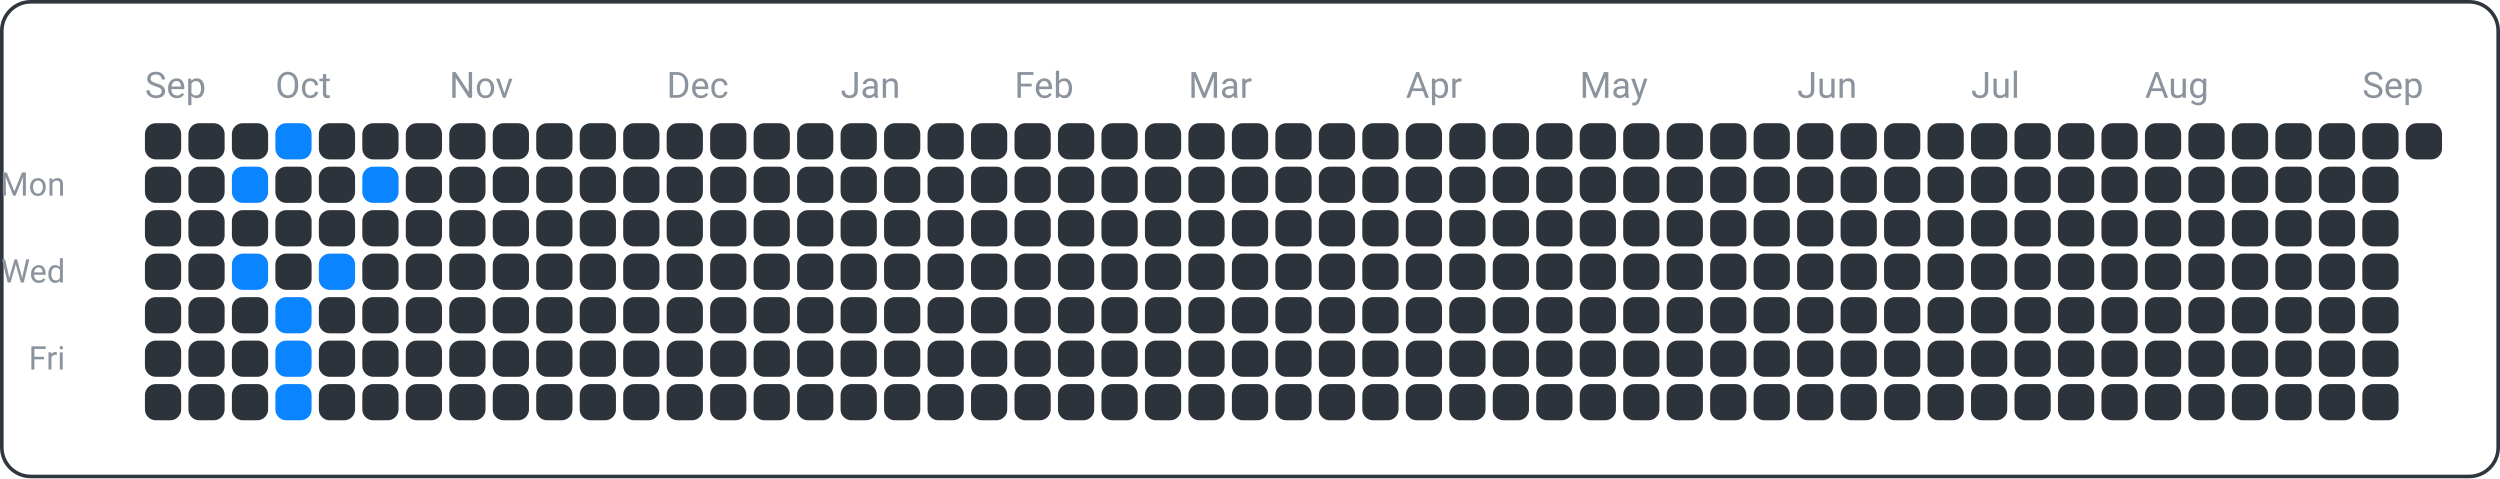
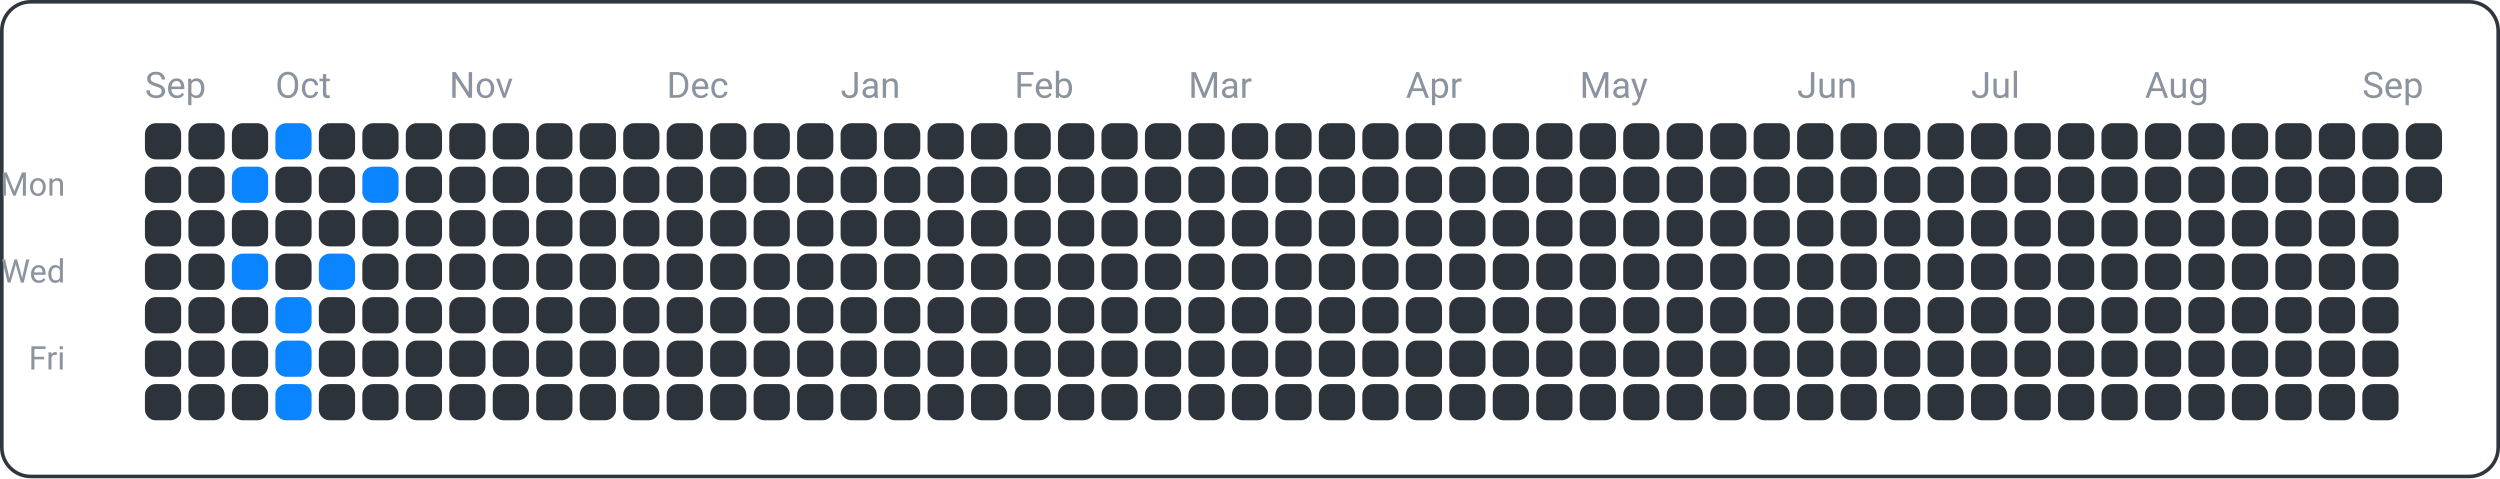
<svg xmlns="http://www.w3.org/2000/svg" width="690" height="132" viewBox="0 0 690 132">
  <rect x="0.5" y="0.5" width="689" height="131" fill="none" rx="8" ry="8" stroke="#30363d" />
  <text x="18" y="54" font-family="ui-sans-serif, -apple-system, Segoe UI, Roboto, Helvetica, Arial" font-size="9" fill="#8b949e" text-anchor="end">Mon</text>
  <text x="18" y="78" font-family="ui-sans-serif, -apple-system, Segoe UI, Roboto, Helvetica, Arial" font-size="9" fill="#8b949e" text-anchor="end">Wed</text>
  <text x="18" y="102" font-family="ui-sans-serif, -apple-system, Segoe UI, Roboto, Helvetica, Arial" font-size="9" fill="#8b949e" text-anchor="end">Fri</text>
  <text x="40" y="27" font-family="ui-sans-serif, -apple-system, Segoe UI, Roboto, Helvetica, Arial" font-size="10" fill="#8b949e" text-anchor="start">Sep</text>
  <text x="76" y="27" font-family="ui-sans-serif, -apple-system, Segoe UI, Roboto, Helvetica, Arial" font-size="10" fill="#8b949e" text-anchor="start">Oct</text>
  <text x="124" y="27" font-family="ui-sans-serif, -apple-system, Segoe UI, Roboto, Helvetica, Arial" font-size="10" fill="#8b949e" text-anchor="start">Nov</text>
  <text x="184" y="27" font-family="ui-sans-serif, -apple-system, Segoe UI, Roboto, Helvetica, Arial" font-size="10" fill="#8b949e" text-anchor="start">Dec</text>
  <text x="232" y="27" font-family="ui-sans-serif, -apple-system, Segoe UI, Roboto, Helvetica, Arial" font-size="10" fill="#8b949e" text-anchor="start">Jan</text>
  <text x="280" y="27" font-family="ui-sans-serif, -apple-system, Segoe UI, Roboto, Helvetica, Arial" font-size="10" fill="#8b949e" text-anchor="start">Feb</text>
  <text x="328" y="27" font-family="ui-sans-serif, -apple-system, Segoe UI, Roboto, Helvetica, Arial" font-size="10" fill="#8b949e" text-anchor="start">Mar</text>
  <text x="388" y="27" font-family="ui-sans-serif, -apple-system, Segoe UI, Roboto, Helvetica, Arial" font-size="10" fill="#8b949e" text-anchor="start">Apr</text>
  <text x="436" y="27" font-family="ui-sans-serif, -apple-system, Segoe UI, Roboto, Helvetica, Arial" font-size="10" fill="#8b949e" text-anchor="start">May</text>
  <text x="496" y="27" font-family="ui-sans-serif, -apple-system, Segoe UI, Roboto, Helvetica, Arial" font-size="10" fill="#8b949e" text-anchor="start">Jun</text>
  <text x="544" y="27" font-family="ui-sans-serif, -apple-system, Segoe UI, Roboto, Helvetica, Arial" font-size="10" fill="#8b949e" text-anchor="start">Jul</text>
  <text x="592" y="27" font-family="ui-sans-serif, -apple-system, Segoe UI, Roboto, Helvetica, Arial" font-size="10" fill="#8b949e" text-anchor="start">Aug</text>
  <text x="652" y="27" font-family="ui-sans-serif, -apple-system, Segoe UI, Roboto, Helvetica, Arial" font-size="10" fill="#8b949e" text-anchor="start">Sep</text>
  <rect x="40" y="34" width="10" height="10" fill="#2d333b" rx="3" ry="3" />
  <rect x="40" y="46" width="10" height="10" fill="#2d333b" rx="3" ry="3" />
  <rect x="40" y="58" width="10" height="10" fill="#2d333b" rx="3" ry="3" />
  <rect x="40" y="70" width="10" height="10" fill="#2d333b" rx="3" ry="3" />
  <rect x="40" y="82" width="10" height="10" fill="#2d333b" rx="3" ry="3" />
  <rect x="40" y="94" width="10" height="10" fill="#2d333b" rx="3" ry="3" />
  <rect x="40" y="106" width="10" height="10" fill="#2d333b" rx="3" ry="3" />
  <rect x="52" y="34" width="10" height="10" fill="#2d333b" rx="3" ry="3" />
  <rect x="52" y="46" width="10" height="10" fill="#2d333b" rx="3" ry="3" />
  <rect x="52" y="58" width="10" height="10" fill="#2d333b" rx="3" ry="3" />
  <rect x="52" y="70" width="10" height="10" fill="#2d333b" rx="3" ry="3" />
  <rect x="52" y="82" width="10" height="10" fill="#2d333b" rx="3" ry="3" />
  <rect x="52" y="94" width="10" height="10" fill="#2d333b" rx="3" ry="3" />
  <rect x="52" y="106" width="10" height="10" fill="#2d333b" rx="3" ry="3" />
  <rect x="64" y="34" width="10" height="10" fill="#2d333b" rx="3" ry="3" />
  <rect x="64" y="46" width="10" height="10" fill="#0a84ff" rx="3" ry="3" />
  <rect x="64" y="58" width="10" height="10" fill="#2d333b" rx="3" ry="3" />
  <rect x="64" y="70" width="10" height="10" fill="#0a84ff" rx="3" ry="3" />
  <rect x="64" y="82" width="10" height="10" fill="#2d333b" rx="3" ry="3" />
  <rect x="64" y="94" width="10" height="10" fill="#2d333b" rx="3" ry="3" />
  <rect x="64" y="106" width="10" height="10" fill="#2d333b" rx="3" ry="3" />
  <rect x="76" y="34" width="10" height="10" fill="#0a84ff" rx="3" ry="3" />
  <rect x="76" y="46" width="10" height="10" fill="#2d333b" rx="3" ry="3" />
  <rect x="76" y="58" width="10" height="10" fill="#2d333b" rx="3" ry="3" />
  <rect x="76" y="70" width="10" height="10" fill="#2d333b" rx="3" ry="3" />
  <rect x="76" y="82" width="10" height="10" fill="#0a84ff" rx="3" ry="3" />
  <rect x="76" y="94" width="10" height="10" fill="#0a84ff" rx="3" ry="3" />
  <rect x="76" y="106" width="10" height="10" fill="#0a84ff" rx="3" ry="3" />
  <rect x="88" y="34" width="10" height="10" fill="#2d333b" rx="3" ry="3" />
  <rect x="88" y="46" width="10" height="10" fill="#2d333b" rx="3" ry="3" />
  <rect x="88" y="58" width="10" height="10" fill="#2d333b" rx="3" ry="3" />
  <rect x="88" y="70" width="10" height="10" fill="#0a84ff" rx="3" ry="3" />
  <rect x="88" y="82" width="10" height="10" fill="#2d333b" rx="3" ry="3" />
  <rect x="88" y="94" width="10" height="10" fill="#2d333b" rx="3" ry="3" />
  <rect x="88" y="106" width="10" height="10" fill="#2d333b" rx="3" ry="3" />
  <rect x="100" y="34" width="10" height="10" fill="#2d333b" rx="3" ry="3" />
  <rect x="100" y="46" width="10" height="10" fill="#0a84ff" rx="3" ry="3" />
  <rect x="100" y="58" width="10" height="10" fill="#2d333b" rx="3" ry="3" />
  <rect x="100" y="70" width="10" height="10" fill="#2d333b" rx="3" ry="3" />
  <rect x="100" y="82" width="10" height="10" fill="#2d333b" rx="3" ry="3" />
  <rect x="100" y="94" width="10" height="10" fill="#2d333b" rx="3" ry="3" />
  <rect x="100" y="106" width="10" height="10" fill="#2d333b" rx="3" ry="3" />
  <rect x="112" y="34" width="10" height="10" fill="#2d333b" rx="3" ry="3" />
  <rect x="112" y="46" width="10" height="10" fill="#2d333b" rx="3" ry="3" />
  <rect x="112" y="58" width="10" height="10" fill="#2d333b" rx="3" ry="3" />
  <rect x="112" y="70" width="10" height="10" fill="#2d333b" rx="3" ry="3" />
  <rect x="112" y="82" width="10" height="10" fill="#2d333b" rx="3" ry="3" />
  <rect x="112" y="94" width="10" height="10" fill="#2d333b" rx="3" ry="3" />
  <rect x="112" y="106" width="10" height="10" fill="#2d333b" rx="3" ry="3" />
  <rect x="124" y="34" width="10" height="10" fill="#2d333b" rx="3" ry="3" />
  <rect x="124" y="46" width="10" height="10" fill="#2d333b" rx="3" ry="3" />
  <rect x="124" y="58" width="10" height="10" fill="#2d333b" rx="3" ry="3" />
  <rect x="124" y="70" width="10" height="10" fill="#2d333b" rx="3" ry="3" />
  <rect x="124" y="82" width="10" height="10" fill="#2d333b" rx="3" ry="3" />
  <rect x="124" y="94" width="10" height="10" fill="#2d333b" rx="3" ry="3" />
  <rect x="124" y="106" width="10" height="10" fill="#2d333b" rx="3" ry="3" />
  <rect x="136" y="34" width="10" height="10" fill="#2d333b" rx="3" ry="3" />
  <rect x="136" y="46" width="10" height="10" fill="#2d333b" rx="3" ry="3" />
  <rect x="136" y="58" width="10" height="10" fill="#2d333b" rx="3" ry="3" />
  <rect x="136" y="70" width="10" height="10" fill="#2d333b" rx="3" ry="3" />
  <rect x="136" y="82" width="10" height="10" fill="#2d333b" rx="3" ry="3" />
  <rect x="136" y="94" width="10" height="10" fill="#2d333b" rx="3" ry="3" />
  <rect x="136" y="106" width="10" height="10" fill="#2d333b" rx="3" ry="3" />
  <rect x="148" y="34" width="10" height="10" fill="#2d333b" rx="3" ry="3" />
  <rect x="148" y="46" width="10" height="10" fill="#2d333b" rx="3" ry="3" />
  <rect x="148" y="58" width="10" height="10" fill="#2d333b" rx="3" ry="3" />
  <rect x="148" y="70" width="10" height="10" fill="#2d333b" rx="3" ry="3" />
  <rect x="148" y="82" width="10" height="10" fill="#2d333b" rx="3" ry="3" />
  <rect x="148" y="94" width="10" height="10" fill="#2d333b" rx="3" ry="3" />
  <rect x="148" y="106" width="10" height="10" fill="#2d333b" rx="3" ry="3" />
  <rect x="160" y="34" width="10" height="10" fill="#2d333b" rx="3" ry="3" />
  <rect x="160" y="46" width="10" height="10" fill="#2d333b" rx="3" ry="3" />
  <rect x="160" y="58" width="10" height="10" fill="#2d333b" rx="3" ry="3" />
  <rect x="160" y="70" width="10" height="10" fill="#2d333b" rx="3" ry="3" />
  <rect x="160" y="82" width="10" height="10" fill="#2d333b" rx="3" ry="3" />
  <rect x="160" y="94" width="10" height="10" fill="#2d333b" rx="3" ry="3" />
  <rect x="160" y="106" width="10" height="10" fill="#2d333b" rx="3" ry="3" />
  <rect x="172" y="34" width="10" height="10" fill="#2d333b" rx="3" ry="3" />
  <rect x="172" y="46" width="10" height="10" fill="#2d333b" rx="3" ry="3" />
  <rect x="172" y="58" width="10" height="10" fill="#2d333b" rx="3" ry="3" />
  <rect x="172" y="70" width="10" height="10" fill="#2d333b" rx="3" ry="3" />
  <rect x="172" y="82" width="10" height="10" fill="#2d333b" rx="3" ry="3" />
  <rect x="172" y="94" width="10" height="10" fill="#2d333b" rx="3" ry="3" />
  <rect x="172" y="106" width="10" height="10" fill="#2d333b" rx="3" ry="3" />
  <rect x="184" y="34" width="10" height="10" fill="#2d333b" rx="3" ry="3" />
  <rect x="184" y="46" width="10" height="10" fill="#2d333b" rx="3" ry="3" />
  <rect x="184" y="58" width="10" height="10" fill="#2d333b" rx="3" ry="3" />
  <rect x="184" y="70" width="10" height="10" fill="#2d333b" rx="3" ry="3" />
  <rect x="184" y="82" width="10" height="10" fill="#2d333b" rx="3" ry="3" />
  <rect x="184" y="94" width="10" height="10" fill="#2d333b" rx="3" ry="3" />
  <rect x="184" y="106" width="10" height="10" fill="#2d333b" rx="3" ry="3" />
  <rect x="196" y="34" width="10" height="10" fill="#2d333b" rx="3" ry="3" />
  <rect x="196" y="46" width="10" height="10" fill="#2d333b" rx="3" ry="3" />
  <rect x="196" y="58" width="10" height="10" fill="#2d333b" rx="3" ry="3" />
  <rect x="196" y="70" width="10" height="10" fill="#2d333b" rx="3" ry="3" />
  <rect x="196" y="82" width="10" height="10" fill="#2d333b" rx="3" ry="3" />
  <rect x="196" y="94" width="10" height="10" fill="#2d333b" rx="3" ry="3" />
  <rect x="196" y="106" width="10" height="10" fill="#2d333b" rx="3" ry="3" />
  <rect x="208" y="34" width="10" height="10" fill="#2d333b" rx="3" ry="3" />
  <rect x="208" y="46" width="10" height="10" fill="#2d333b" rx="3" ry="3" />
  <rect x="208" y="58" width="10" height="10" fill="#2d333b" rx="3" ry="3" />
  <rect x="208" y="70" width="10" height="10" fill="#2d333b" rx="3" ry="3" />
  <rect x="208" y="82" width="10" height="10" fill="#2d333b" rx="3" ry="3" />
  <rect x="208" y="94" width="10" height="10" fill="#2d333b" rx="3" ry="3" />
  <rect x="208" y="106" width="10" height="10" fill="#2d333b" rx="3" ry="3" />
  <rect x="220" y="34" width="10" height="10" fill="#2d333b" rx="3" ry="3" />
  <rect x="220" y="46" width="10" height="10" fill="#2d333b" rx="3" ry="3" />
  <rect x="220" y="58" width="10" height="10" fill="#2d333b" rx="3" ry="3" />
  <rect x="220" y="70" width="10" height="10" fill="#2d333b" rx="3" ry="3" />
  <rect x="220" y="82" width="10" height="10" fill="#2d333b" rx="3" ry="3" />
  <rect x="220" y="94" width="10" height="10" fill="#2d333b" rx="3" ry="3" />
  <rect x="220" y="106" width="10" height="10" fill="#2d333b" rx="3" ry="3" />
  <rect x="232" y="34" width="10" height="10" fill="#2d333b" rx="3" ry="3" />
  <rect x="232" y="46" width="10" height="10" fill="#2d333b" rx="3" ry="3" />
  <rect x="232" y="58" width="10" height="10" fill="#2d333b" rx="3" ry="3" />
  <rect x="232" y="70" width="10" height="10" fill="#2d333b" rx="3" ry="3" />
  <rect x="232" y="82" width="10" height="10" fill="#2d333b" rx="3" ry="3" />
  <rect x="232" y="94" width="10" height="10" fill="#2d333b" rx="3" ry="3" />
  <rect x="232" y="106" width="10" height="10" fill="#2d333b" rx="3" ry="3" />
  <rect x="244" y="34" width="10" height="10" fill="#2d333b" rx="3" ry="3" />
  <rect x="244" y="46" width="10" height="10" fill="#2d333b" rx="3" ry="3" />
  <rect x="244" y="58" width="10" height="10" fill="#2d333b" rx="3" ry="3" />
  <rect x="244" y="70" width="10" height="10" fill="#2d333b" rx="3" ry="3" />
  <rect x="244" y="82" width="10" height="10" fill="#2d333b" rx="3" ry="3" />
  <rect x="244" y="94" width="10" height="10" fill="#2d333b" rx="3" ry="3" />
  <rect x="244" y="106" width="10" height="10" fill="#2d333b" rx="3" ry="3" />
  <rect x="256" y="34" width="10" height="10" fill="#2d333b" rx="3" ry="3" />
  <rect x="256" y="46" width="10" height="10" fill="#2d333b" rx="3" ry="3" />
  <rect x="256" y="58" width="10" height="10" fill="#2d333b" rx="3" ry="3" />
  <rect x="256" y="70" width="10" height="10" fill="#2d333b" rx="3" ry="3" />
  <rect x="256" y="82" width="10" height="10" fill="#2d333b" rx="3" ry="3" />
  <rect x="256" y="94" width="10" height="10" fill="#2d333b" rx="3" ry="3" />
  <rect x="256" y="106" width="10" height="10" fill="#2d333b" rx="3" ry="3" />
  <rect x="268" y="34" width="10" height="10" fill="#2d333b" rx="3" ry="3" />
  <rect x="268" y="46" width="10" height="10" fill="#2d333b" rx="3" ry="3" />
  <rect x="268" y="58" width="10" height="10" fill="#2d333b" rx="3" ry="3" />
  <rect x="268" y="70" width="10" height="10" fill="#2d333b" rx="3" ry="3" />
  <rect x="268" y="82" width="10" height="10" fill="#2d333b" rx="3" ry="3" />
  <rect x="268" y="94" width="10" height="10" fill="#2d333b" rx="3" ry="3" />
  <rect x="268" y="106" width="10" height="10" fill="#2d333b" rx="3" ry="3" />
  <rect x="280" y="34" width="10" height="10" fill="#2d333b" rx="3" ry="3" />
  <rect x="280" y="46" width="10" height="10" fill="#2d333b" rx="3" ry="3" />
  <rect x="280" y="58" width="10" height="10" fill="#2d333b" rx="3" ry="3" />
  <rect x="280" y="70" width="10" height="10" fill="#2d333b" rx="3" ry="3" />
  <rect x="280" y="82" width="10" height="10" fill="#2d333b" rx="3" ry="3" />
  <rect x="280" y="94" width="10" height="10" fill="#2d333b" rx="3" ry="3" />
  <rect x="280" y="106" width="10" height="10" fill="#2d333b" rx="3" ry="3" />
  <rect x="292" y="34" width="10" height="10" fill="#2d333b" rx="3" ry="3" />
  <rect x="292" y="46" width="10" height="10" fill="#2d333b" rx="3" ry="3" />
  <rect x="292" y="58" width="10" height="10" fill="#2d333b" rx="3" ry="3" />
  <rect x="292" y="70" width="10" height="10" fill="#2d333b" rx="3" ry="3" />
  <rect x="292" y="82" width="10" height="10" fill="#2d333b" rx="3" ry="3" />
  <rect x="292" y="94" width="10" height="10" fill="#2d333b" rx="3" ry="3" />
  <rect x="292" y="106" width="10" height="10" fill="#2d333b" rx="3" ry="3" />
  <rect x="304" y="34" width="10" height="10" fill="#2d333b" rx="3" ry="3" />
  <rect x="304" y="46" width="10" height="10" fill="#2d333b" rx="3" ry="3" />
  <rect x="304" y="58" width="10" height="10" fill="#2d333b" rx="3" ry="3" />
  <rect x="304" y="70" width="10" height="10" fill="#2d333b" rx="3" ry="3" />
  <rect x="304" y="82" width="10" height="10" fill="#2d333b" rx="3" ry="3" />
  <rect x="304" y="94" width="10" height="10" fill="#2d333b" rx="3" ry="3" />
  <rect x="304" y="106" width="10" height="10" fill="#2d333b" rx="3" ry="3" />
  <rect x="316" y="34" width="10" height="10" fill="#2d333b" rx="3" ry="3" />
  <rect x="316" y="46" width="10" height="10" fill="#2d333b" rx="3" ry="3" />
  <rect x="316" y="58" width="10" height="10" fill="#2d333b" rx="3" ry="3" />
  <rect x="316" y="70" width="10" height="10" fill="#2d333b" rx="3" ry="3" />
  <rect x="316" y="82" width="10" height="10" fill="#2d333b" rx="3" ry="3" />
  <rect x="316" y="94" width="10" height="10" fill="#2d333b" rx="3" ry="3" />
  <rect x="316" y="106" width="10" height="10" fill="#2d333b" rx="3" ry="3" />
  <rect x="328" y="34" width="10" height="10" fill="#2d333b" rx="3" ry="3" />
  <rect x="328" y="46" width="10" height="10" fill="#2d333b" rx="3" ry="3" />
  <rect x="328" y="58" width="10" height="10" fill="#2d333b" rx="3" ry="3" />
  <rect x="328" y="70" width="10" height="10" fill="#2d333b" rx="3" ry="3" />
  <rect x="328" y="82" width="10" height="10" fill="#2d333b" rx="3" ry="3" />
  <rect x="328" y="94" width="10" height="10" fill="#2d333b" rx="3" ry="3" />
  <rect x="328" y="106" width="10" height="10" fill="#2d333b" rx="3" ry="3" />
  <rect x="340" y="34" width="10" height="10" fill="#2d333b" rx="3" ry="3" />
  <rect x="340" y="46" width="10" height="10" fill="#2d333b" rx="3" ry="3" />
  <rect x="340" y="58" width="10" height="10" fill="#2d333b" rx="3" ry="3" />
  <rect x="340" y="70" width="10" height="10" fill="#2d333b" rx="3" ry="3" />
  <rect x="340" y="82" width="10" height="10" fill="#2d333b" rx="3" ry="3" />
  <rect x="340" y="94" width="10" height="10" fill="#2d333b" rx="3" ry="3" />
  <rect x="340" y="106" width="10" height="10" fill="#2d333b" rx="3" ry="3" />
  <rect x="352" y="34" width="10" height="10" fill="#2d333b" rx="3" ry="3" />
  <rect x="352" y="46" width="10" height="10" fill="#2d333b" rx="3" ry="3" />
  <rect x="352" y="58" width="10" height="10" fill="#2d333b" rx="3" ry="3" />
  <rect x="352" y="70" width="10" height="10" fill="#2d333b" rx="3" ry="3" />
  <rect x="352" y="82" width="10" height="10" fill="#2d333b" rx="3" ry="3" />
  <rect x="352" y="94" width="10" height="10" fill="#2d333b" rx="3" ry="3" />
  <rect x="352" y="106" width="10" height="10" fill="#2d333b" rx="3" ry="3" />
  <rect x="364" y="34" width="10" height="10" fill="#2d333b" rx="3" ry="3" />
  <rect x="364" y="46" width="10" height="10" fill="#2d333b" rx="3" ry="3" />
  <rect x="364" y="58" width="10" height="10" fill="#2d333b" rx="3" ry="3" />
  <rect x="364" y="70" width="10" height="10" fill="#2d333b" rx="3" ry="3" />
  <rect x="364" y="82" width="10" height="10" fill="#2d333b" rx="3" ry="3" />
  <rect x="364" y="94" width="10" height="10" fill="#2d333b" rx="3" ry="3" />
  <rect x="364" y="106" width="10" height="10" fill="#2d333b" rx="3" ry="3" />
  <rect x="376" y="34" width="10" height="10" fill="#2d333b" rx="3" ry="3" />
  <rect x="376" y="46" width="10" height="10" fill="#2d333b" rx="3" ry="3" />
  <rect x="376" y="58" width="10" height="10" fill="#2d333b" rx="3" ry="3" />
  <rect x="376" y="70" width="10" height="10" fill="#2d333b" rx="3" ry="3" />
  <rect x="376" y="82" width="10" height="10" fill="#2d333b" rx="3" ry="3" />
  <rect x="376" y="94" width="10" height="10" fill="#2d333b" rx="3" ry="3" />
  <rect x="376" y="106" width="10" height="10" fill="#2d333b" rx="3" ry="3" />
  <rect x="388" y="34" width="10" height="10" fill="#2d333b" rx="3" ry="3" />
  <rect x="388" y="46" width="10" height="10" fill="#2d333b" rx="3" ry="3" />
  <rect x="388" y="58" width="10" height="10" fill="#2d333b" rx="3" ry="3" />
  <rect x="388" y="70" width="10" height="10" fill="#2d333b" rx="3" ry="3" />
  <rect x="388" y="82" width="10" height="10" fill="#2d333b" rx="3" ry="3" />
  <rect x="388" y="94" width="10" height="10" fill="#2d333b" rx="3" ry="3" />
  <rect x="388" y="106" width="10" height="10" fill="#2d333b" rx="3" ry="3" />
  <rect x="400" y="34" width="10" height="10" fill="#2d333b" rx="3" ry="3" />
  <rect x="400" y="46" width="10" height="10" fill="#2d333b" rx="3" ry="3" />
  <rect x="400" y="58" width="10" height="10" fill="#2d333b" rx="3" ry="3" />
  <rect x="400" y="70" width="10" height="10" fill="#2d333b" rx="3" ry="3" />
  <rect x="400" y="82" width="10" height="10" fill="#2d333b" rx="3" ry="3" />
  <rect x="400" y="94" width="10" height="10" fill="#2d333b" rx="3" ry="3" />
  <rect x="400" y="106" width="10" height="10" fill="#2d333b" rx="3" ry="3" />
  <rect x="412" y="34" width="10" height="10" fill="#2d333b" rx="3" ry="3" />
  <rect x="412" y="46" width="10" height="10" fill="#2d333b" rx="3" ry="3" />
  <rect x="412" y="58" width="10" height="10" fill="#2d333b" rx="3" ry="3" />
  <rect x="412" y="70" width="10" height="10" fill="#2d333b" rx="3" ry="3" />
  <rect x="412" y="82" width="10" height="10" fill="#2d333b" rx="3" ry="3" />
  <rect x="412" y="94" width="10" height="10" fill="#2d333b" rx="3" ry="3" />
  <rect x="412" y="106" width="10" height="10" fill="#2d333b" rx="3" ry="3" />
  <rect x="424" y="34" width="10" height="10" fill="#2d333b" rx="3" ry="3" />
  <rect x="424" y="46" width="10" height="10" fill="#2d333b" rx="3" ry="3" />
  <rect x="424" y="58" width="10" height="10" fill="#2d333b" rx="3" ry="3" />
  <rect x="424" y="70" width="10" height="10" fill="#2d333b" rx="3" ry="3" />
  <rect x="424" y="82" width="10" height="10" fill="#2d333b" rx="3" ry="3" />
  <rect x="424" y="94" width="10" height="10" fill="#2d333b" rx="3" ry="3" />
  <rect x="424" y="106" width="10" height="10" fill="#2d333b" rx="3" ry="3" />
  <rect x="436" y="34" width="10" height="10" fill="#2d333b" rx="3" ry="3" />
  <rect x="436" y="46" width="10" height="10" fill="#2d333b" rx="3" ry="3" />
  <rect x="436" y="58" width="10" height="10" fill="#2d333b" rx="3" ry="3" />
  <rect x="436" y="70" width="10" height="10" fill="#2d333b" rx="3" ry="3" />
  <rect x="436" y="82" width="10" height="10" fill="#2d333b" rx="3" ry="3" />
  <rect x="436" y="94" width="10" height="10" fill="#2d333b" rx="3" ry="3" />
  <rect x="436" y="106" width="10" height="10" fill="#2d333b" rx="3" ry="3" />
  <rect x="448" y="34" width="10" height="10" fill="#2d333b" rx="3" ry="3" />
  <rect x="448" y="46" width="10" height="10" fill="#2d333b" rx="3" ry="3" />
  <rect x="448" y="58" width="10" height="10" fill="#2d333b" rx="3" ry="3" />
  <rect x="448" y="70" width="10" height="10" fill="#2d333b" rx="3" ry="3" />
  <rect x="448" y="82" width="10" height="10" fill="#2d333b" rx="3" ry="3" />
  <rect x="448" y="94" width="10" height="10" fill="#2d333b" rx="3" ry="3" />
  <rect x="448" y="106" width="10" height="10" fill="#2d333b" rx="3" ry="3" />
  <rect x="460" y="34" width="10" height="10" fill="#2d333b" rx="3" ry="3" />
  <rect x="460" y="46" width="10" height="10" fill="#2d333b" rx="3" ry="3" />
  <rect x="460" y="58" width="10" height="10" fill="#2d333b" rx="3" ry="3" />
  <rect x="460" y="70" width="10" height="10" fill="#2d333b" rx="3" ry="3" />
  <rect x="460" y="82" width="10" height="10" fill="#2d333b" rx="3" ry="3" />
  <rect x="460" y="94" width="10" height="10" fill="#2d333b" rx="3" ry="3" />
  <rect x="460" y="106" width="10" height="10" fill="#2d333b" rx="3" ry="3" />
  <rect x="472" y="34" width="10" height="10" fill="#2d333b" rx="3" ry="3" />
  <rect x="472" y="46" width="10" height="10" fill="#2d333b" rx="3" ry="3" />
  <rect x="472" y="58" width="10" height="10" fill="#2d333b" rx="3" ry="3" />
  <rect x="472" y="70" width="10" height="10" fill="#2d333b" rx="3" ry="3" />
  <rect x="472" y="82" width="10" height="10" fill="#2d333b" rx="3" ry="3" />
  <rect x="472" y="94" width="10" height="10" fill="#2d333b" rx="3" ry="3" />
  <rect x="472" y="106" width="10" height="10" fill="#2d333b" rx="3" ry="3" />
  <rect x="484" y="34" width="10" height="10" fill="#2d333b" rx="3" ry="3" />
  <rect x="484" y="46" width="10" height="10" fill="#2d333b" rx="3" ry="3" />
  <rect x="484" y="58" width="10" height="10" fill="#2d333b" rx="3" ry="3" />
  <rect x="484" y="70" width="10" height="10" fill="#2d333b" rx="3" ry="3" />
  <rect x="484" y="82" width="10" height="10" fill="#2d333b" rx="3" ry="3" />
  <rect x="484" y="94" width="10" height="10" fill="#2d333b" rx="3" ry="3" />
  <rect x="484" y="106" width="10" height="10" fill="#2d333b" rx="3" ry="3" />
  <rect x="496" y="34" width="10" height="10" fill="#2d333b" rx="3" ry="3" />
  <rect x="496" y="46" width="10" height="10" fill="#2d333b" rx="3" ry="3" />
  <rect x="496" y="58" width="10" height="10" fill="#2d333b" rx="3" ry="3" />
  <rect x="496" y="70" width="10" height="10" fill="#2d333b" rx="3" ry="3" />
  <rect x="496" y="82" width="10" height="10" fill="#2d333b" rx="3" ry="3" />
  <rect x="496" y="94" width="10" height="10" fill="#2d333b" rx="3" ry="3" />
  <rect x="496" y="106" width="10" height="10" fill="#2d333b" rx="3" ry="3" />
  <rect x="508" y="34" width="10" height="10" fill="#2d333b" rx="3" ry="3" />
  <rect x="508" y="46" width="10" height="10" fill="#2d333b" rx="3" ry="3" />
  <rect x="508" y="58" width="10" height="10" fill="#2d333b" rx="3" ry="3" />
  <rect x="508" y="70" width="10" height="10" fill="#2d333b" rx="3" ry="3" />
  <rect x="508" y="82" width="10" height="10" fill="#2d333b" rx="3" ry="3" />
  <rect x="508" y="94" width="10" height="10" fill="#2d333b" rx="3" ry="3" />
  <rect x="508" y="106" width="10" height="10" fill="#2d333b" rx="3" ry="3" />
  <rect x="520" y="34" width="10" height="10" fill="#2d333b" rx="3" ry="3" />
  <rect x="520" y="46" width="10" height="10" fill="#2d333b" rx="3" ry="3" />
  <rect x="520" y="58" width="10" height="10" fill="#2d333b" rx="3" ry="3" />
  <rect x="520" y="70" width="10" height="10" fill="#2d333b" rx="3" ry="3" />
  <rect x="520" y="82" width="10" height="10" fill="#2d333b" rx="3" ry="3" />
  <rect x="520" y="94" width="10" height="10" fill="#2d333b" rx="3" ry="3" />
  <rect x="520" y="106" width="10" height="10" fill="#2d333b" rx="3" ry="3" />
  <rect x="532" y="34" width="10" height="10" fill="#2d333b" rx="3" ry="3" />
  <rect x="532" y="46" width="10" height="10" fill="#2d333b" rx="3" ry="3" />
  <rect x="532" y="58" width="10" height="10" fill="#2d333b" rx="3" ry="3" />
  <rect x="532" y="70" width="10" height="10" fill="#2d333b" rx="3" ry="3" />
  <rect x="532" y="82" width="10" height="10" fill="#2d333b" rx="3" ry="3" />
  <rect x="532" y="94" width="10" height="10" fill="#2d333b" rx="3" ry="3" />
  <rect x="532" y="106" width="10" height="10" fill="#2d333b" rx="3" ry="3" />
  <rect x="544" y="34" width="10" height="10" fill="#2d333b" rx="3" ry="3" />
  <rect x="544" y="46" width="10" height="10" fill="#2d333b" rx="3" ry="3" />
  <rect x="544" y="58" width="10" height="10" fill="#2d333b" rx="3" ry="3" />
  <rect x="544" y="70" width="10" height="10" fill="#2d333b" rx="3" ry="3" />
  <rect x="544" y="82" width="10" height="10" fill="#2d333b" rx="3" ry="3" />
  <rect x="544" y="94" width="10" height="10" fill="#2d333b" rx="3" ry="3" />
  <rect x="544" y="106" width="10" height="10" fill="#2d333b" rx="3" ry="3" />
  <rect x="556" y="34" width="10" height="10" fill="#2d333b" rx="3" ry="3" />
  <rect x="556" y="46" width="10" height="10" fill="#2d333b" rx="3" ry="3" />
  <rect x="556" y="58" width="10" height="10" fill="#2d333b" rx="3" ry="3" />
  <rect x="556" y="70" width="10" height="10" fill="#2d333b" rx="3" ry="3" />
  <rect x="556" y="82" width="10" height="10" fill="#2d333b" rx="3" ry="3" />
  <rect x="556" y="94" width="10" height="10" fill="#2d333b" rx="3" ry="3" />
  <rect x="556" y="106" width="10" height="10" fill="#2d333b" rx="3" ry="3" />
  <rect x="568" y="34" width="10" height="10" fill="#2d333b" rx="3" ry="3" />
  <rect x="568" y="46" width="10" height="10" fill="#2d333b" rx="3" ry="3" />
  <rect x="568" y="58" width="10" height="10" fill="#2d333b" rx="3" ry="3" />
  <rect x="568" y="70" width="10" height="10" fill="#2d333b" rx="3" ry="3" />
  <rect x="568" y="82" width="10" height="10" fill="#2d333b" rx="3" ry="3" />
  <rect x="568" y="94" width="10" height="10" fill="#2d333b" rx="3" ry="3" />
  <rect x="568" y="106" width="10" height="10" fill="#2d333b" rx="3" ry="3" />
  <rect x="580" y="34" width="10" height="10" fill="#2d333b" rx="3" ry="3" />
  <rect x="580" y="46" width="10" height="10" fill="#2d333b" rx="3" ry="3" />
  <rect x="580" y="58" width="10" height="10" fill="#2d333b" rx="3" ry="3" />
  <rect x="580" y="70" width="10" height="10" fill="#2d333b" rx="3" ry="3" />
  <rect x="580" y="82" width="10" height="10" fill="#2d333b" rx="3" ry="3" />
  <rect x="580" y="94" width="10" height="10" fill="#2d333b" rx="3" ry="3" />
  <rect x="580" y="106" width="10" height="10" fill="#2d333b" rx="3" ry="3" />
  <rect x="592" y="34" width="10" height="10" fill="#2d333b" rx="3" ry="3" />
  <rect x="592" y="46" width="10" height="10" fill="#2d333b" rx="3" ry="3" />
  <rect x="592" y="58" width="10" height="10" fill="#2d333b" rx="3" ry="3" />
  <rect x="592" y="70" width="10" height="10" fill="#2d333b" rx="3" ry="3" />
  <rect x="592" y="82" width="10" height="10" fill="#2d333b" rx="3" ry="3" />
  <rect x="592" y="94" width="10" height="10" fill="#2d333b" rx="3" ry="3" />
  <rect x="592" y="106" width="10" height="10" fill="#2d333b" rx="3" ry="3" />
  <rect x="604" y="34" width="10" height="10" fill="#2d333b" rx="3" ry="3" />
  <rect x="604" y="46" width="10" height="10" fill="#2d333b" rx="3" ry="3" />
  <rect x="604" y="58" width="10" height="10" fill="#2d333b" rx="3" ry="3" />
  <rect x="604" y="70" width="10" height="10" fill="#2d333b" rx="3" ry="3" />
  <rect x="604" y="82" width="10" height="10" fill="#2d333b" rx="3" ry="3" />
  <rect x="604" y="94" width="10" height="10" fill="#2d333b" rx="3" ry="3" />
  <rect x="604" y="106" width="10" height="10" fill="#2d333b" rx="3" ry="3" />
  <rect x="616" y="34" width="10" height="10" fill="#2d333b" rx="3" ry="3" />
  <rect x="616" y="46" width="10" height="10" fill="#2d333b" rx="3" ry="3" />
  <rect x="616" y="58" width="10" height="10" fill="#2d333b" rx="3" ry="3" />
  <rect x="616" y="70" width="10" height="10" fill="#2d333b" rx="3" ry="3" />
  <rect x="616" y="82" width="10" height="10" fill="#2d333b" rx="3" ry="3" />
  <rect x="616" y="94" width="10" height="10" fill="#2d333b" rx="3" ry="3" />
  <rect x="616" y="106" width="10" height="10" fill="#2d333b" rx="3" ry="3" />
  <rect x="628" y="34" width="10" height="10" fill="#2d333b" rx="3" ry="3" />
  <rect x="628" y="46" width="10" height="10" fill="#2d333b" rx="3" ry="3" />
  <rect x="628" y="58" width="10" height="10" fill="#2d333b" rx="3" ry="3" />
  <rect x="628" y="70" width="10" height="10" fill="#2d333b" rx="3" ry="3" />
  <rect x="628" y="82" width="10" height="10" fill="#2d333b" rx="3" ry="3" />
  <rect x="628" y="94" width="10" height="10" fill="#2d333b" rx="3" ry="3" />
  <rect x="628" y="106" width="10" height="10" fill="#2d333b" rx="3" ry="3" />
  <rect x="640" y="34" width="10" height="10" fill="#2d333b" rx="3" ry="3" />
  <rect x="640" y="46" width="10" height="10" fill="#2d333b" rx="3" ry="3" />
  <rect x="640" y="58" width="10" height="10" fill="#2d333b" rx="3" ry="3" />
  <rect x="640" y="70" width="10" height="10" fill="#2d333b" rx="3" ry="3" />
  <rect x="640" y="82" width="10" height="10" fill="#2d333b" rx="3" ry="3" />
  <rect x="640" y="94" width="10" height="10" fill="#2d333b" rx="3" ry="3" />
  <rect x="640" y="106" width="10" height="10" fill="#2d333b" rx="3" ry="3" />
  <rect x="652" y="34" width="10" height="10" fill="#2d333b" rx="3" ry="3" />
  <rect x="652" y="46" width="10" height="10" fill="#2d333b" rx="3" ry="3" />
  <rect x="652" y="58" width="10" height="10" fill="#2d333b" rx="3" ry="3" />
  <rect x="652" y="70" width="10" height="10" fill="#2d333b" rx="3" ry="3" />
  <rect x="652" y="82" width="10" height="10" fill="#2d333b" rx="3" ry="3" />
  <rect x="652" y="94" width="10" height="10" fill="#2d333b" rx="3" ry="3" />
  <rect x="652" y="106" width="10" height="10" fill="#2d333b" rx="3" ry="3" />
  <rect x="664" y="34" width="10" height="10" fill="#2d333b" rx="3" ry="3" />
+   <rect x="664" y="46" width="10" height="10" fill="#2d333b" rx="3" ry="3" />
</svg>
